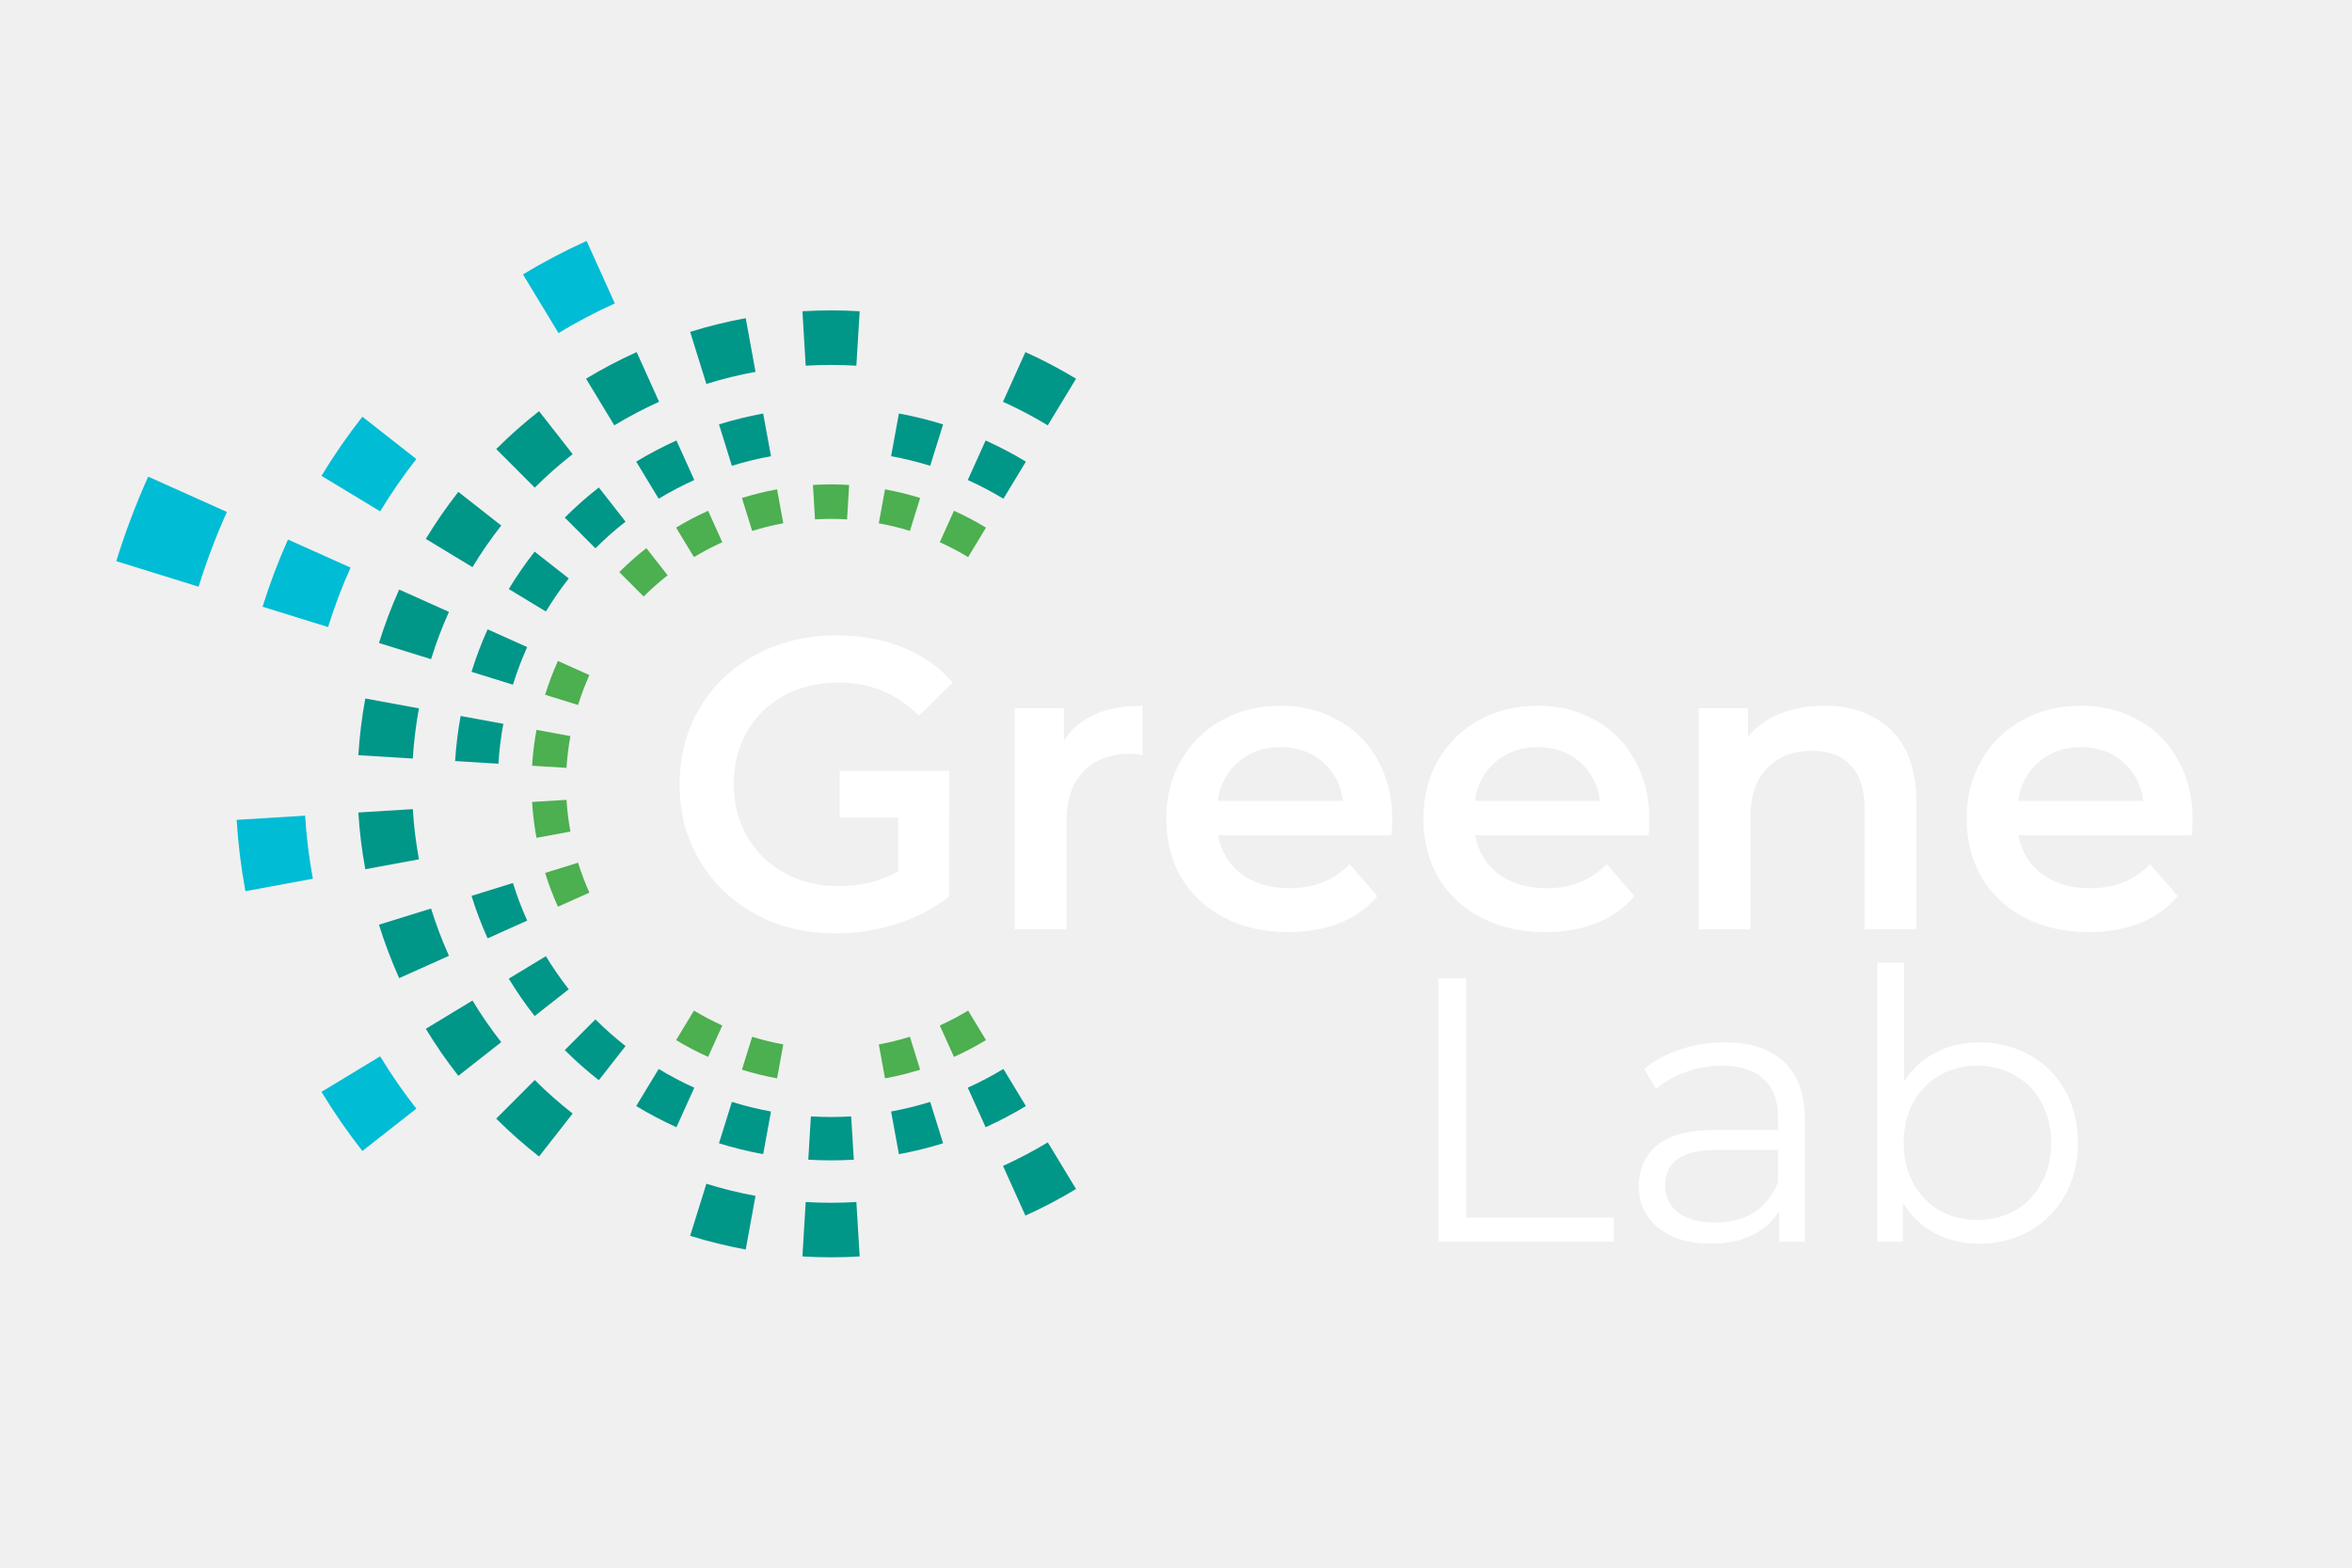
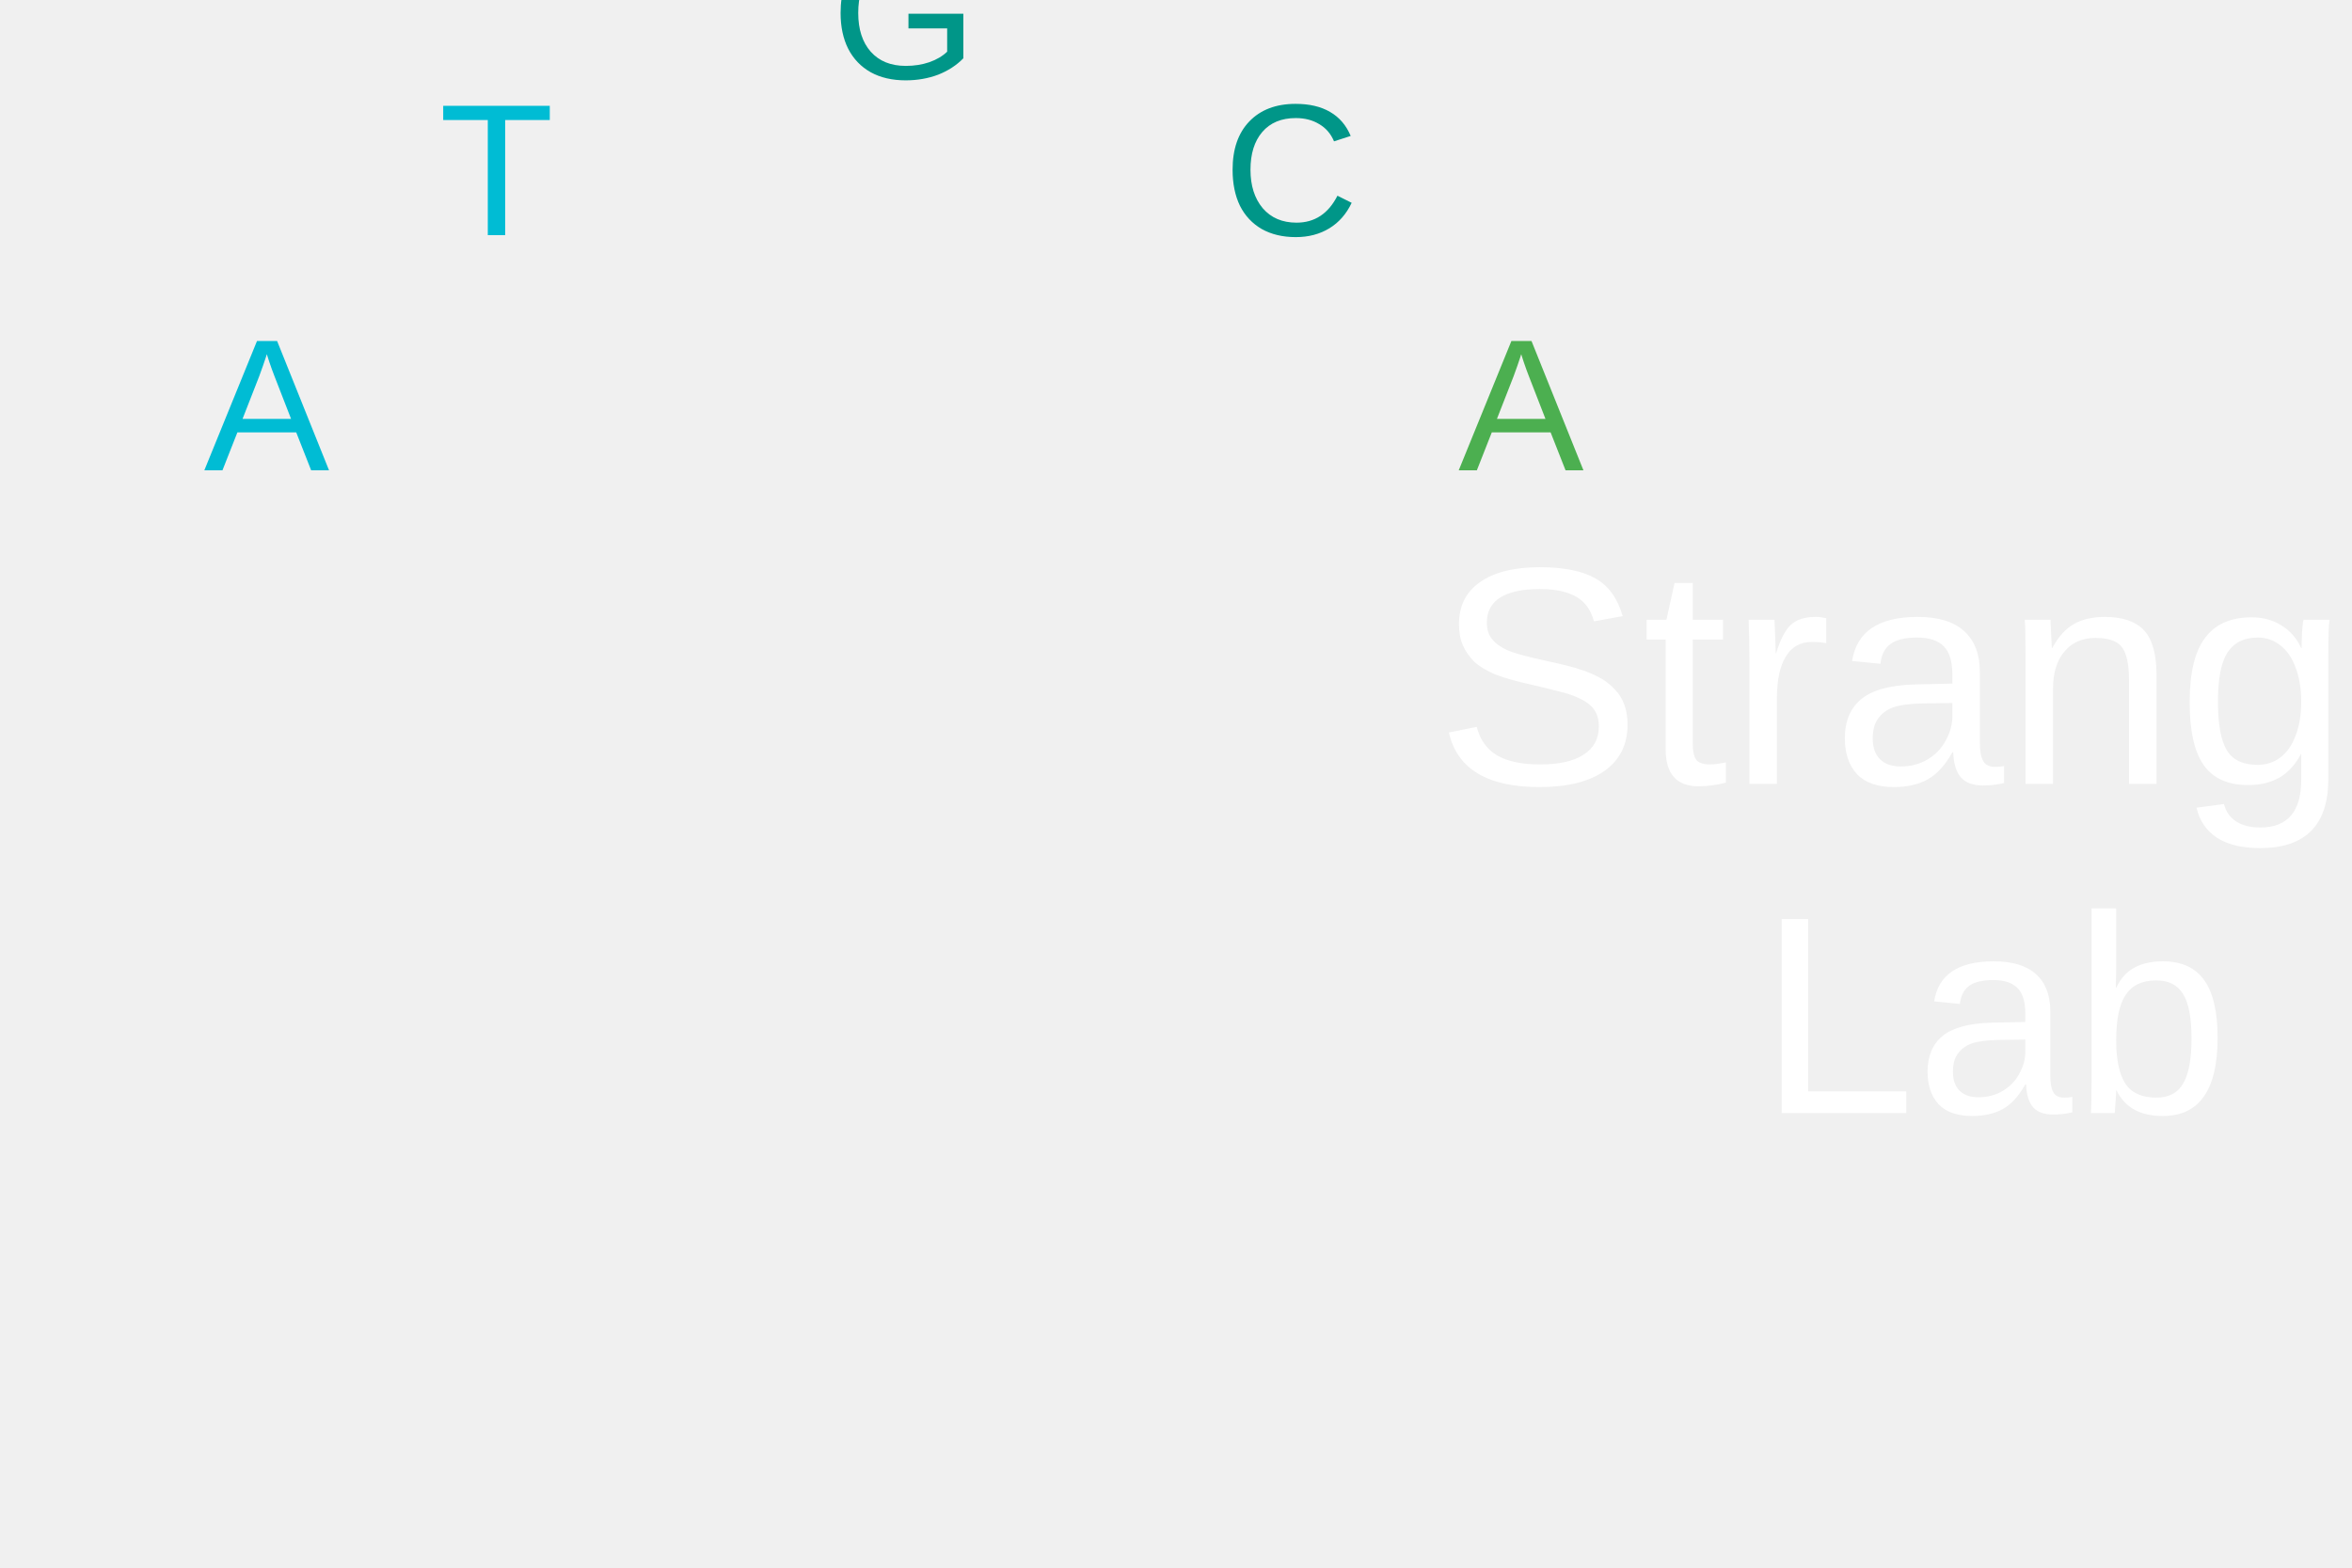
<svg xmlns="http://www.w3.org/2000/svg" viewBox="-75 -50 150 100">
  <style>
    .ring,
    .text {
      animation-duration: 2s;
      animation-timing-function: ease;
      animation-fill-mode: forwards;
    }
    #ring_1 {
      animation-name: ring_1;
    }
    #ring_2 {
      animation-name: ring_2;
    }
    #ring_3 {
      animation-name: ring_3;
    }
    #ring_4 {
      animation-name: ring_4;
    }
    #ring_5 {
      animation-name: ring_5;
    }
    @keyframes ring_1 {
      0% {
        opacity: 0;
        transform: rotate(-10deg);
      }
      40% {
        opacity: 0;
        transform: rotate(-10deg);
      }
      80% {
        opacity: 1;
        transform: rotate(0deg);
      }
    }
    @keyframes ring_2 {
      0% {
        opacity: 0;
        transform: rotate(30deg);
      }
      30% {
        opacity: 0;
        transform: rotate(30deg);
      }
      70% {
        opacity: 1;
        transform: rotate(0deg);
      }
    }
    @keyframes ring_3 {
      0% {
        opacity: 0;
        transform: rotate(-50deg);
      }
      20% {
        opacity: 0;
        transform: rotate(-50deg);
      }
      60% {
        opacity: 1;
        transform: rotate(0deg);
      }
    }
    @keyframes ring_4 {
      0% {
        opacity: 0;
        transform: rotate(70deg);
      }
      10% {
        opacity: 0;
        transform: rotate(70deg);
      }
      50% {
        opacity: 1;
        transform: rotate(0deg);
      }
    }
    @keyframes ring_5 {
      0% {
        opacity: 0;
        transform: rotate(-90deg);
      }
      40% {
        opacity: 1;
        transform: rotate(0deg);
      }
    }
    #text_1 {
      animation-name: text_1;
    }
    #text_2 {
      animation-name: text_2;
    }
    @keyframes text_1 {
      0% {
        opacity: 0;
      }
      50% {
        opacity: 0;
      }
      100% {
        opacity: 1;
      }
    }
    @keyframes text_2 {
      0% {
        opacity: 0;
      }
      50% {
        opacity: 0;
      }
      100% {
        opacity: 1;
      }
    }
  </style>
  <g transform="translate(-22,0)">
    <g class="ring" id="ring_1">
-       <path fill="none" stroke="#00bcd4" stroke-width="5.5" transform="scale(1)" d="           M -41.04 -18.47 A 45.00 45.00 0 0 0 -42.96 -13.39         " />
+       <text x="-40" y="-20" font-size="12" fill="#00bcd4" font-family="Arial">A</text>
    </g>
    <g class="ring" id="ring_2">
-       <path fill="none" stroke="#00bcd4" stroke-width="5.5" transform="scale(0.7952707)" d="           M -18.47 -41.04 A 45.00 45.00 0 0 0 -23.28 -38.51           M -35.42 -27.75 A 45.00 45.00 0 0 0 -38.51 -23.28           M -41.04 -18.47 A 45.00 45.00 0 0 0 -42.96 -13.39           M -44.92 2.72 A 45.00 45.00 0 0 0 -44.26 8.11           M -38.51 23.28 A 45.00 45.00 0 0 0 -35.42 27.75         " />
+       <text x="-25" y="-35" font-size="12" fill="#00bcd4" font-family="Arial">T</text>
    </g>
    <g class="ring" id="ring_3">
-       <path fill="none" stroke="#009688" stroke-width="5.5" transform="scale(0.6324555)" d="           M 23.28 -38.51 A 45.00 45.00 0 0 0 18.47 -41.04           M 2.72 -44.92 A 45.00 45.00 0 0 0 -2.72 -44.92           M -8.11 -44.26 A 45.00 45.00 0 0 0 -13.39 -42.96           M -18.47 -41.04 A 45.00 45.00 0 0 0 -23.28 -38.51           M -27.75 -35.42 A 45.00 45.00 0 0 0 -31.82 -31.82           M -35.42 -27.75 A 45.00 45.00 0 0 0 -38.51 -23.28           M -41.04 -18.47 A 45.00 45.00 0 0 0 -42.96 -13.39           M -44.26 -8.11 A 45.00 45.00 0 0 0 -44.92 -2.72           M -44.92 2.72 A 45.00 45.00 0 0 0 -44.26 8.11           M -42.96 13.39 A 45.00 45.00 0 0 0 -41.04 18.47           M -38.51 23.28 A 45.00 45.00 0 0 0 -35.42 27.75           M -31.82 31.82 A 45.00 45.00 0 0 0 -27.75 35.42           M -13.39 42.96 A 45.00 45.00 0 0 0 -8.11 44.26           M -2.72 44.92 A 45.00 45.00 0 0 0 2.72 44.92           M 18.47 41.04 A 45.00 45.00 0 0 0 23.28 38.51         " />
+       <text x="0" y="-45" font-size="12" fill="#009688" font-family="Arial">G</text>
    </g>
    <g class="ring" id="ring_4">
-       <path fill="none" stroke="#009688" stroke-width="5.5" transform="scale(0.5029734)" d="           M 23.28 -38.51 A 45.00 45.00 0 0 0 18.47 -41.04           M 13.39 -42.96 A 45.00 45.00 0 0 0 8.11 -44.26           M -8.11 -44.26 A 45.00 45.00 0 0 0 -13.39 -42.96           M -18.47 -41.04 A 45.00 45.00 0 0 0 -23.28 -38.51           M -27.75 -35.42 A 45.00 45.00 0 0 0 -31.82 -31.82           M -35.42 -27.75 A 45.00 45.00 0 0 0 -38.51 -23.28           M -41.04 -18.47 A 45.00 45.00 0 0 0 -42.96 -13.39           M -44.26 -8.11 A 45.00 45.00 0 0 0 -44.92 -2.72           M -42.96 13.39 A 45.00 45.00 0 0 0 -41.04 18.47           M -38.51 23.28 A 45.00 45.00 0 0 0 -35.42 27.75           M -31.82 31.82 A 45.00 45.00 0 0 0 -27.75 35.42           M -23.28 38.51 A 45.00 45.00 0 0 0 -18.47 41.04           M -13.39 42.96 A 45.00 45.00 0 0 0 -8.11 44.26           M -2.72 44.92 A 45.00 45.00 0 0 0 2.72 44.92           M 8.11 44.26 A 45.00 45.00 0 0 0 13.39 42.96           M 18.47 41.04 A 45.00 45.00 0 0 0 23.28 38.51         " />
+       <text x="25" y="-35" font-size="12" fill="#009688" font-family="Arial">C</text>
    </g>
    <g class="ring" id="ring_5">
-       <path fill="none" stroke="#4caf50" stroke-width="5.5" transform="scale(0.4)" d="           M 23.28 -38.51 A 45.00 45.00 0 0 0 18.47 -41.04           M 13.39 -42.96 A 45.00 45.00 0 0 0 8.11 -44.26           M 2.72 -44.92 A 45.00 45.00 0 0 0 -2.72 -44.92           M -8.11 -44.26 A 45.00 45.00 0 0 0 -13.39 -42.96           M -18.47 -41.04 A 45.00 45.00 0 0 0 -23.28 -38.51           M -27.75 -35.42 A 45.00 45.00 0 0 0 -31.82 -31.82           M -41.04 -18.47 A 45.00 45.00 0 0 0 -42.96 -13.39           M -44.26 -8.11 A 45.00 45.00 0 0 0 -44.92 -2.72           M -44.92 2.72 A 45.00 45.00 0 0 0 -44.26 8.11           M -42.96 13.39 A 45.00 45.00 0 0 0 -41.04 18.47           M -23.28 38.51 A 45.00 45.00 0 0 0 -18.47 41.04           M -13.39 42.96 A 45.00 45.00 0 0 0 -8.11 44.26           M 8.11 44.26 A 45.00 45.00 0 0 0 13.39 42.96           M 18.47 41.04 A 45.00 45.00 0 0 0 23.28 38.51         " />
+       <text x="40" y="-20" font-size="12" fill="#4caf50" font-family="Arial">A</text>
    </g>
  </g>
  <g class="text" id="text_1">
-     <g aria-label="Greene" transform="translate(16.5,0) scale(1.65)" fill="#ffffff">
-       <path d="M -23 -0.5 H -18.771 v 1.8 H -23 z" />
-       <path d="M -20.739,-0.108 H -18.771 V 4.356 Q -19.635,5.044 -20.787,5.412 -21.939,5.78 -23.155,5.78 -24.867,5.78 -26.243,5.044 -27.619,4.292 -28.403,2.98 -29.187,1.668 -29.187,0.02 -29.187,-1.628 -28.403,-2.94 -27.619,-4.252 -26.243,-4.988 -24.851,-5.74 -23.123,-5.74 -21.715,-5.74 -20.563,-5.276 -19.411,-4.812 -18.627,-3.916 L -19.939,-2.636 Q -21.219,-3.916 -23.027,-3.916 -24.211,-3.916 -25.139,-3.42 -26.051,-2.924 -26.579,-2.028 -27.091,-1.132 -27.091,0.02 -27.091,1.14 -26.579,2.036 -26.051,2.932 -25.139,3.444 -24.211,3.956 -23.043,3.956 -21.731,3.956 -20.739,3.38 Z" />
-       <path d="M -14.331,-1.676 Q -13.467,-3.02 -11.291,-3.02 V -1.116 Q -11.547,-1.164 -11.755,-1.164 -12.923,-1.164 -13.579,-0.476 -14.235,0.196 -14.235,1.476 V 5.62 H -16.235 V -2.924 H -14.331 Z" />
-       <path d="M -1.64,1.396 Q -1.64,1.604 -1.672,1.988 H -8.376 Q -8.2,2.932 -7.464,3.492 -6.712,4.036 -5.608,4.036 -4.2,4.036 -3.288,3.108 L -2.216,4.34 Q -2.792,5.028 -3.672,5.38 -4.552,5.732 -5.656,5.732 -7.064,5.732 -8.136,5.172 -9.208,4.612 -9.8,3.62 -10.376,2.612 -10.376,1.348 -10.376,0.1 -9.816,-0.892 -9.24,-1.9 -8.232,-2.46 -7.224,-3.02 -5.96,-3.02 -4.712,-3.02 -3.736,-2.46 -2.744,-1.916 -2.2,-0.908 -1.64,0.084 -1.64,1.396 Z M -5.96,-1.42 Q -6.92,-1.42 -7.592,-0.844 -8.248,-0.284 -8.392,0.66 H -3.544 Q -3.672,-0.268 -4.328,-0.844 -4.984,-1.42 -5.96,-1.42 Z" />
-       <path d="M 8.297,1.396 Q 8.297,1.604 8.265,1.988 H 1.561 Q 1.737,2.932 2.473,3.492 3.225,4.036 4.329,4.036 5.737,4.036 6.649,3.108 L 7.721,4.34 Q 7.145,5.028 6.265,5.38 5.385,5.732 4.281,5.732 2.873,5.732 1.801,5.172 0.729,4.612 0.137,3.62 -0.439,2.612 -0.439,1.348 -0.439,0.1 0.121,-0.892 0.697,-1.9 1.705,-2.46 2.713,-3.02 3.977,-3.02 5.225,-3.02 6.201,-2.46 7.193,-1.916 7.737,-0.908 8.297,0.084 8.297,1.396 Z M 3.977,-1.42 Q 3.017,-1.42 2.345,-0.844 1.689,-0.284 1.545,0.66 H 6.393 Q 6.265,-0.268 5.609,-0.844 4.953,-1.42 3.977,-1.42 Z" />
-       <path d="M 15.051,-3.02 Q 16.667,-3.02 17.643,-2.076 18.619,-1.132 18.619,0.724 V 5.62 H 16.619 V 0.98 Q 16.619,-0.14 16.091,-0.7 15.563,-1.276 14.587,-1.276 13.483,-1.276 12.843,-0.604 12.203,0.052 12.203,1.3 V 5.62 H 10.203 V -2.924 H 12.107 V -1.82 Q 12.603,-2.412 13.355,-2.716 14.107,-3.02 15.051,-3.02 Z" />
-       <path d="M 29.297,1.396 Q 29.297,1.604 29.265,1.988 H 22.561 Q 22.737,2.932 23.473,3.492 24.225,4.036 25.329,4.036 26.737,4.036 27.649,3.108 L 28.721,4.34 Q 28.145,5.028 27.265,5.38 26.385,5.732 25.281,5.732 23.873,5.732 22.801,5.172 21.729,4.612 21.137,3.62 20.561,2.612 20.561,1.348 20.561,0.1 21.121,-0.892 21.697,-1.9 22.705,-2.46 23.713,-3.02 24.977,-3.02 26.225,-3.02 27.201,-2.46 28.193,-1.916 28.737,-0.908 29.297,0.084 29.297,1.396 Z M 24.977,-1.42 Q 24.017,-1.42 23.345,-0.844 22.689,-0.284 22.545,0.66 H 27.393 Q 27.265,-0.268 26.609,-0.844 25.953,-1.42 24.977,-1.42 Z" />
+     <g transform="translate(16.5,0) scale(1.65)" fill="#ffffff">
+       <text x="0" y="0" font-size="12" font-family="Arial">Stranger</text>
    </g>
  </g>
  <g class="text" id="text_2">
-     <g aria-label="Lab" transform="translate(37.15,21) scale(1.5)" fill="#ffffff">
-       <path d="M -13.613,-5.727 H -12.429 V 4.449 H -6.157 V 5.473 H -13.613 Z" />
-       <path d="M -1.44,-3.007 Q 0.208,-3.007 1.088,-2.175 1.968,-1.359 1.968,0.257 V 5.473 H 0.88 V 4.161 Q 0.496,4.817 -0.256,5.185 -0.992,5.553 -2.016,5.553 -3.424,5.553 -4.256,4.881 -5.088,4.209 -5.088,3.105 -5.088,2.033 -4.32,1.377 -3.536,0.721 -1.84,0.721 H 0.832 V 0.209 Q 0.832,-0.879 0.224,-1.439 -0.384,-2.015 -1.552,-2.015 -2.352,-2.015 -3.088,-1.743 -3.824,-1.487 -4.352,-1.023 L -4.864,-1.871 Q -4.224,-2.415 -3.328,-2.703 -2.432,-3.007 -1.44,-3.007 Z M -1.84,4.657 Q -0.88,4.657 -0.192,4.225 0.496,3.777 0.832,2.945 V 1.569 H -1.808 Q -3.968,1.569 -3.968,3.073 -3.968,3.809 -3.408,4.241 -2.848,4.657 -1.84,4.657 Z" />
-       <path d="M 9.389,-3.007 Q 10.573,-3.007 11.533,-2.463 12.493,-1.935 13.037,-0.959 13.581,0.017 13.581,1.265 13.581,2.513 13.037,3.489 12.493,4.465 11.533,5.009 10.573,5.553 9.389,5.553 8.333,5.553 7.485,5.105 6.653,4.657 6.141,3.809 V 5.473 H 5.053 V -6.399 H 6.189 V -1.343 Q 6.717,-2.159 7.533,-2.575 8.365,-3.007 9.389,-3.007 Z M 9.309,4.545 Q 10.189,4.545 10.909,4.145 11.629,3.729 12.029,2.977 12.445,2.225 12.445,1.265 12.445,0.305 12.029,-0.447 11.629,-1.199 10.909,-1.599 10.189,-2.015 9.309,-2.015 8.413,-2.015 7.693,-1.599 6.989,-1.199 6.573,-0.447 6.173,0.305 6.173,1.265 6.173,2.225 6.573,2.977 6.989,3.729 7.693,4.145 8.413,4.545 9.309,4.545 Z" />
+     <g transform="translate(37.15,21) scale(1.5)" fill="#ffffff">
+       <text x="0" y="0" font-size="12" font-family="Arial">Lab</text>
    </g>
  </g>
</svg>
